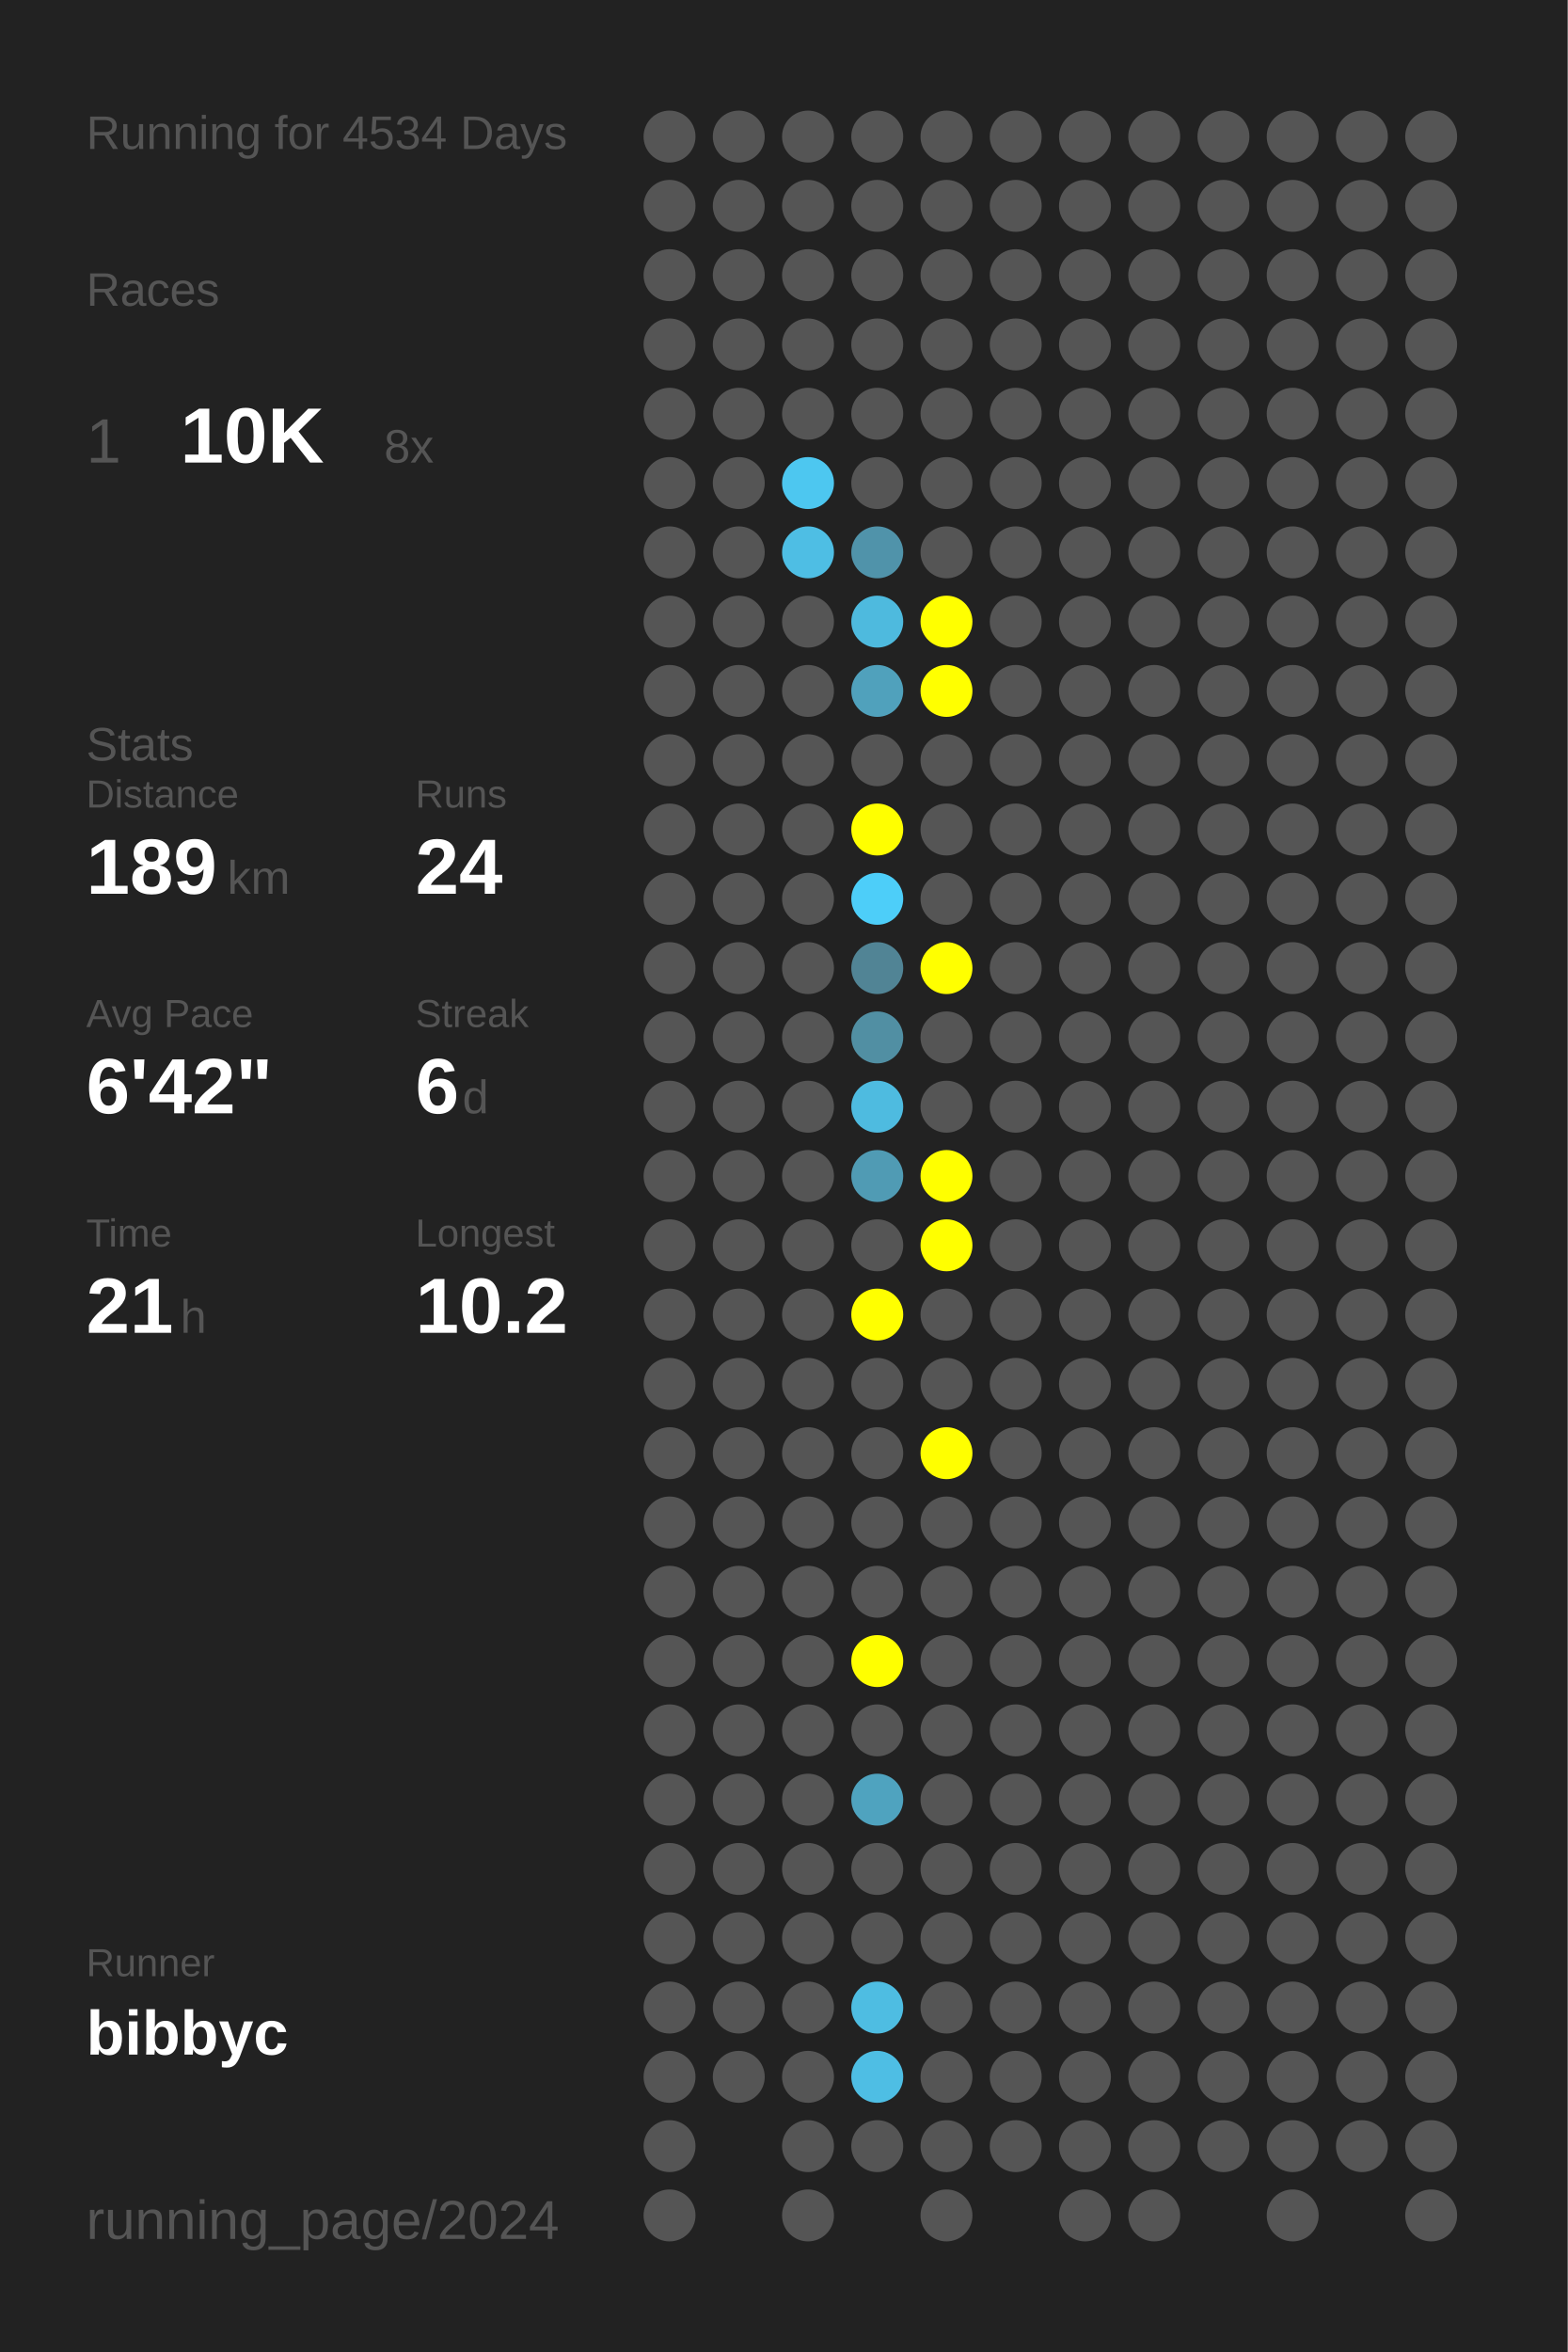
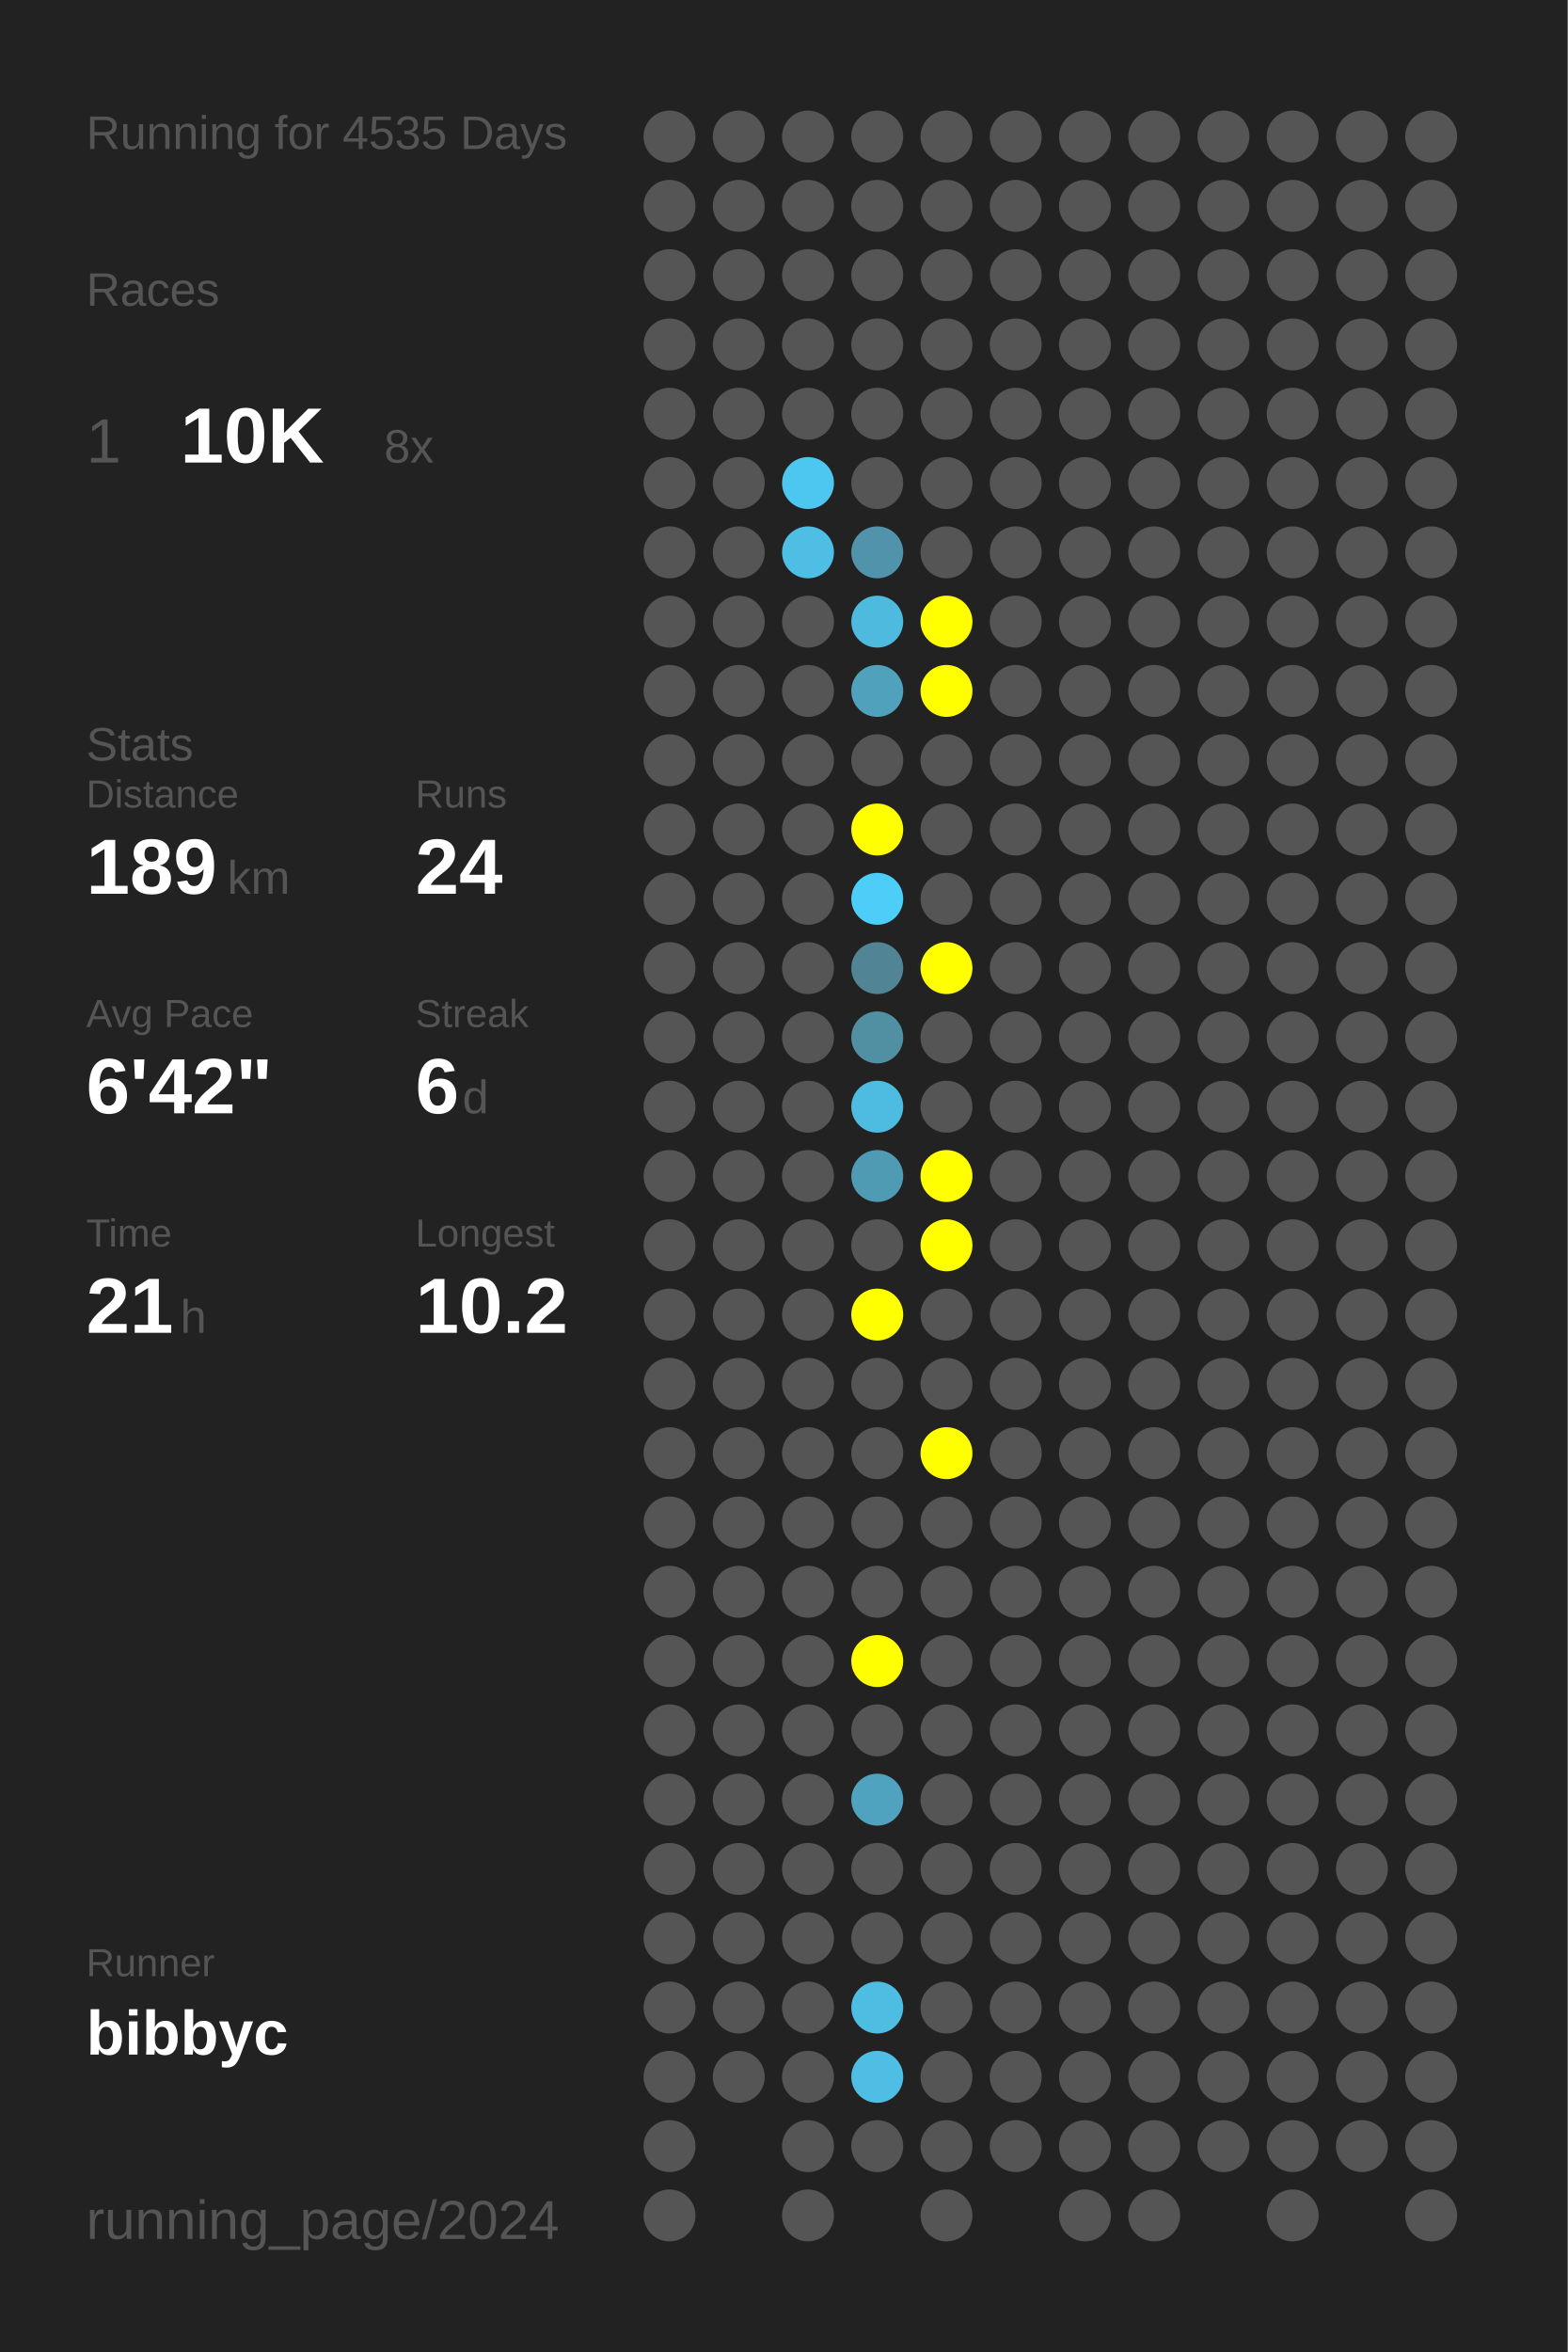
<svg xmlns="http://www.w3.org/2000/svg" baseProfile="full" height="300mm" version="1.1" viewBox="0,0,200,300" width="200mm">
  <defs />
  <rect fill="#222222" height="300" width="200" x="0" y="0" />
-   <text fill="#555555" style="font-size:6px; font-family:Arial;" x="11" y="19">Running for 4534 Days</text>
+   <text fill="#555555" style="font-size:6px; font-family:Arial;" x="11" y="19">Running for 4535 Days</text>
  <text fill="#555555" style="font-size:6px; font-family:Arial;" x="11" y="39">Races</text>
  <text fill="#555555" style="font-size:8px; font-family:Arial;" x="11" y="59">1</text>
  <text fill="#FFFFFF" style="font-size:10px; font-family:Arial; font-weight:bold;" x="23" y="59">10K</text>
  <text fill="#555555" style="font-size:6px; font-family:Arial;" x="49" y="59">8x</text>
  <text fill="#555555" style="font-size:6px; font-family:Arial;" x="11" y="97">Stats</text>
  <text fill="#555555" style="font-size:5px; font-family:Arial;" x="11" y="103">Distance</text>
  <text fill="#FFFFFF" style="font-size:10px; font-family:Arial; font-weight:bold;" x="11" y="114">189</text>
  <text fill="#555555" style="font-size:6px; font-family:Arial;" x="29" y="114">km</text>
  <text fill="#555555" style="font-size:5px; font-family:Arial;" x="53" y="103">Runs</text>
  <text fill="#FFFFFF" style="font-size:10px; font-family:Arial; font-weight:bold;" x="53" y="114">24</text>
  <text fill="#555555" style="font-size:5px; font-family:Arial;" x="11" y="131">Avg Pace</text>
  <text fill="#FFFFFF" style="font-size:10px; font-family:Arial; font-weight:bold;" x="11" y="142">6'42"</text>
  <text fill="#555555" style="font-size:5px; font-family:Arial;" x="53" y="131">Streak</text>
  <text fill="#FFFFFF" style="font-size:10px; font-family:Arial; font-weight:bold;" x="53" y="142">6</text>
  <text fill="#555555" style="font-size:6px; font-family:Arial;" x="59" y="142">d</text>
  <text fill="#555555" style="font-size:5px; font-family:Arial;" x="11" y="159">Time</text>
  <text fill="#FFFFFF" style="font-size:10px; font-family:Arial; font-weight:bold;" x="11" y="170">21</text>
  <text fill="#555555" style="font-size:6px; font-family:Arial;" x="23" y="170">h</text>
  <text fill="#555555" style="font-size:5px; font-family:Arial;" x="53" y="159">Longest</text>
  <text fill="#FFFFFF" style="font-size:10px; font-family:Arial; font-weight:bold;" x="53" y="170">10.2</text>
  <text fill="#555555" style="font-size:5px; font-family:Arial;" x="11" y="252.065">Runner</text>
  <text fill="#FFFFFF" style="font-size:8px; font-family:Arial; font-weight:bold;" x="11" y="262.065">bibbyc</text>
  <text fill="#555555" style="font-size:7px; font-family:Arial;" x="11" y="285.581">running_page/2024</text>
  <circle cx="85.417" cy="17.419" fill="#555555" r="3.312" />
  <circle cx="85.417" cy="26.258" fill="#555555" r="3.312" />
  <circle cx="85.417" cy="35.097" fill="#555555" r="3.312" />
  <circle cx="85.417" cy="43.935" fill="#555555" r="3.312" />
  <circle cx="85.417" cy="52.774" fill="#555555" r="3.312" />
  <circle cx="85.417" cy="61.613" fill="#555555" r="3.312" />
  <circle cx="85.417" cy="70.452" fill="#555555" r="3.312" />
  <circle cx="85.417" cy="79.29" fill="#555555" r="3.312" />
  <circle cx="85.417" cy="88.129" fill="#555555" r="3.312" />
  <circle cx="85.417" cy="96.968" fill="#555555" r="3.312" />
  <circle cx="85.417" cy="105.806" fill="#555555" r="3.312" />
  <circle cx="85.417" cy="114.645" fill="#555555" r="3.312" />
  <circle cx="85.417" cy="123.484" fill="#555555" r="3.312" />
  <circle cx="85.417" cy="132.323" fill="#555555" r="3.312" />
  <circle cx="85.417" cy="141.161" fill="#555555" r="3.312" />
  <circle cx="85.417" cy="150" fill="#555555" r="3.312" />
  <circle cx="85.417" cy="158.839" fill="#555555" r="3.312" />
  <circle cx="85.417" cy="167.677" fill="#555555" r="3.312" />
  <circle cx="85.417" cy="176.516" fill="#555555" r="3.312" />
  <circle cx="85.417" cy="185.355" fill="#555555" r="3.312" />
  <circle cx="85.417" cy="194.194" fill="#555555" r="3.312" />
  <circle cx="85.417" cy="203.032" fill="#555555" r="3.312" />
  <circle cx="85.417" cy="211.871" fill="#555555" r="3.312" />
  <circle cx="85.417" cy="220.71" fill="#555555" r="3.312" />
  <circle cx="85.417" cy="229.548" fill="#555555" r="3.312" />
  <circle cx="85.417" cy="238.387" fill="#555555" r="3.312" />
  <circle cx="85.417" cy="247.226" fill="#555555" r="3.312" />
  <circle cx="85.417" cy="256.065" fill="#555555" r="3.312" />
  <circle cx="85.417" cy="264.903" fill="#555555" r="3.312" />
  <circle cx="85.417" cy="273.742" fill="#555555" r="3.312" />
  <circle cx="85.417" cy="282.581" fill="#555555" r="3.312" />
  <circle cx="94.25" cy="17.419" fill="#555555" r="3.312" />
  <circle cx="94.25" cy="26.258" fill="#555555" r="3.312" />
  <circle cx="94.25" cy="35.097" fill="#555555" r="3.312" />
  <circle cx="94.25" cy="43.935" fill="#555555" r="3.312" />
  <circle cx="94.25" cy="52.774" fill="#555555" r="3.312" />
  <circle cx="94.25" cy="61.613" fill="#555555" r="3.312" />
  <circle cx="94.25" cy="70.452" fill="#555555" r="3.312" />
  <circle cx="94.25" cy="79.29" fill="#555555" r="3.312" />
  <circle cx="94.25" cy="88.129" fill="#555555" r="3.312" />
  <circle cx="94.25" cy="96.968" fill="#555555" r="3.312" />
  <circle cx="94.25" cy="105.806" fill="#555555" r="3.312" />
  <circle cx="94.25" cy="114.645" fill="#555555" r="3.312" />
  <circle cx="94.25" cy="123.484" fill="#555555" r="3.312" />
  <circle cx="94.25" cy="132.323" fill="#555555" r="3.312" />
  <circle cx="94.25" cy="141.161" fill="#555555" r="3.312" />
  <circle cx="94.25" cy="150" fill="#555555" r="3.312" />
  <circle cx="94.25" cy="158.839" fill="#555555" r="3.312" />
  <circle cx="94.25" cy="167.677" fill="#555555" r="3.312" />
  <circle cx="94.25" cy="176.516" fill="#555555" r="3.312" />
  <circle cx="94.25" cy="185.355" fill="#555555" r="3.312" />
  <circle cx="94.25" cy="194.194" fill="#555555" r="3.312" />
  <circle cx="94.25" cy="203.032" fill="#555555" r="3.312" />
  <circle cx="94.25" cy="211.871" fill="#555555" r="3.312" />
  <circle cx="94.25" cy="220.71" fill="#555555" r="3.312" />
  <circle cx="94.25" cy="229.548" fill="#555555" r="3.312" />
  <circle cx="94.25" cy="238.387" fill="#555555" r="3.312" />
  <circle cx="94.25" cy="247.226" fill="#555555" r="3.312" />
  <circle cx="94.25" cy="256.065" fill="#555555" r="3.312" />
  <circle cx="94.25" cy="264.903" fill="#555555" r="3.312" />
  <circle cx="103.083" cy="17.419" fill="#555555" r="3.312" />
  <circle cx="103.083" cy="26.258" fill="#555555" r="3.312" />
  <circle cx="103.083" cy="35.097" fill="#555555" r="3.312" />
  <circle cx="103.083" cy="43.935" fill="#555555" r="3.312" />
  <circle cx="103.083" cy="52.774" fill="#555555" r="3.312" />
  <circle cx="103.083" cy="61.613" fill="#4dc7f0" r="3.312" />
  <circle cx="103.083" cy="70.452" fill="#4ebee4" r="3.312" />
  <circle cx="103.083" cy="79.29" fill="#555555" r="3.312" />
  <circle cx="103.083" cy="88.129" fill="#555555" r="3.312" />
  <circle cx="103.083" cy="96.968" fill="#555555" r="3.312" />
  <circle cx="103.083" cy="105.806" fill="#555555" r="3.312" />
  <circle cx="103.083" cy="114.645" fill="#555555" r="3.312" />
  <circle cx="103.083" cy="123.484" fill="#555555" r="3.312" />
  <circle cx="103.083" cy="132.323" fill="#555555" r="3.312" />
  <circle cx="103.083" cy="141.161" fill="#555555" r="3.312" />
  <circle cx="103.083" cy="150" fill="#555555" r="3.312" />
  <circle cx="103.083" cy="158.839" fill="#555555" r="3.312" />
  <circle cx="103.083" cy="167.677" fill="#555555" r="3.312" />
  <circle cx="103.083" cy="176.516" fill="#555555" r="3.312" />
  <circle cx="103.083" cy="185.355" fill="#555555" r="3.312" />
  <circle cx="103.083" cy="194.194" fill="#555555" r="3.312" />
  <circle cx="103.083" cy="203.032" fill="#555555" r="3.312" />
  <circle cx="103.083" cy="211.871" fill="#555555" r="3.312" />
  <circle cx="103.083" cy="220.71" fill="#555555" r="3.312" />
  <circle cx="103.083" cy="229.548" fill="#555555" r="3.312" />
  <circle cx="103.083" cy="238.387" fill="#555555" r="3.312" />
  <circle cx="103.083" cy="247.226" fill="#555555" r="3.312" />
  <circle cx="103.083" cy="256.065" fill="#555555" r="3.312" />
  <circle cx="103.083" cy="264.903" fill="#555555" r="3.312" />
  <circle cx="103.083" cy="273.742" fill="#555555" r="3.312" />
  <circle cx="103.083" cy="282.581" fill="#555555" r="3.312" />
  <circle cx="111.917" cy="17.419" fill="#555555" r="3.312" />
  <circle cx="111.917" cy="26.258" fill="#555555" r="3.312" />
  <circle cx="111.917" cy="35.097" fill="#555555" r="3.312" />
  <circle cx="111.917" cy="43.935" fill="#555555" r="3.312" />
  <circle cx="111.917" cy="52.774" fill="#555555" r="3.312" />
  <circle cx="111.917" cy="61.613" fill="#555555" r="3.312" />
  <circle cx="111.917" cy="70.452" fill="#5093aa" r="3.312" />
  <circle cx="111.917" cy="79.29" fill="#4ebade" r="3.312" />
  <circle cx="111.917" cy="88.129" fill="#50a1bc" r="3.312" />
  <circle cx="111.917" cy="96.968" fill="#555555" r="3.312" />
  <circle cx="111.917" cy="105.806" fill="#FFFF00" r="3.312" />
  <circle cx="111.917" cy="114.645" fill="#4dcef9" r="3.312" />
  <circle cx="111.917" cy="123.484" fill="#518495" r="3.312" />
  <circle cx="111.917" cy="132.323" fill="#518fa3" r="3.312" />
  <circle cx="111.917" cy="141.161" fill="#4ebbe0" r="3.312" />
  <circle cx="111.917" cy="150" fill="#509bb4" r="3.312" />
  <circle cx="111.917" cy="158.839" fill="#555555" r="3.312" />
  <circle cx="111.917" cy="167.677" fill="#FFFF00" r="3.312" />
  <circle cx="111.917" cy="176.516" fill="#555555" r="3.312" />
  <circle cx="111.917" cy="185.355" fill="#555555" r="3.312" />
  <circle cx="111.917" cy="194.194" fill="#555555" r="3.312" />
  <circle cx="111.917" cy="203.032" fill="#555555" r="3.312" />
  <circle cx="111.917" cy="211.871" fill="#FFFF00" r="3.312" />
  <circle cx="111.917" cy="220.71" fill="#555555" r="3.312" />
  <circle cx="111.917" cy="229.548" fill="#4fa3bf" r="3.312" />
  <circle cx="111.917" cy="238.387" fill="#555555" r="3.312" />
  <circle cx="111.917" cy="247.226" fill="#555555" r="3.312" />
  <circle cx="111.917" cy="256.065" fill="#4ebde2" r="3.312" />
  <circle cx="111.917" cy="264.903" fill="#4ebee4" r="3.312" />
  <circle cx="111.917" cy="273.742" fill="#555555" r="3.312" />
  <circle cx="120.75" cy="17.419" fill="#555555" r="3.312" />
  <circle cx="120.75" cy="26.258" fill="#555555" r="3.312" />
  <circle cx="120.75" cy="35.097" fill="#555555" r="3.312" />
  <circle cx="120.75" cy="43.935" fill="#555555" r="3.312" />
  <circle cx="120.75" cy="52.774" fill="#555555" r="3.312" />
  <circle cx="120.75" cy="61.613" fill="#555555" r="3.312" />
  <circle cx="120.75" cy="70.452" fill="#555555" r="3.312" />
  <circle cx="120.75" cy="79.29" fill="#FFFF00" r="3.312" />
  <circle cx="120.75" cy="88.129" fill="#FFFF00" r="3.312" />
  <circle cx="120.75" cy="96.968" fill="#555555" r="3.312" />
  <circle cx="120.75" cy="105.806" fill="#555555" r="3.312" />
  <circle cx="120.75" cy="114.645" fill="#555555" r="3.312" />
  <circle cx="120.75" cy="123.484" fill="#FFFF00" r="3.312" />
  <circle cx="120.75" cy="132.323" fill="#555555" r="3.312" />
  <circle cx="120.75" cy="141.161" fill="#555555" r="3.312" />
  <circle cx="120.75" cy="150" fill="#FFFF00" r="3.312" />
  <circle cx="120.75" cy="158.839" fill="#FFFF00" r="3.312" />
  <circle cx="120.75" cy="167.677" fill="#555555" r="3.312" />
  <circle cx="120.75" cy="176.516" fill="#555555" r="3.312" />
  <circle cx="120.75" cy="185.355" fill="#FFFF00" r="3.312" />
  <circle cx="120.75" cy="194.194" fill="#555555" r="3.312" />
  <circle cx="120.75" cy="203.032" fill="#555555" r="3.312" />
  <circle cx="120.75" cy="211.871" fill="#555555" r="3.312" />
  <circle cx="120.75" cy="220.71" fill="#555555" r="3.312" />
  <circle cx="120.75" cy="229.548" fill="#555555" r="3.312" />
  <circle cx="120.75" cy="238.387" fill="#555555" r="3.312" />
  <circle cx="120.75" cy="247.226" fill="#555555" r="3.312" />
  <circle cx="120.75" cy="256.065" fill="#555555" r="3.312" />
  <circle cx="120.75" cy="264.903" fill="#555555" r="3.312" />
  <circle cx="120.75" cy="273.742" fill="#555555" r="3.312" />
  <circle cx="120.75" cy="282.581" fill="#555555" r="3.312" />
  <circle cx="129.583" cy="17.419" fill="#555555" r="3.312" />
  <circle cx="129.583" cy="26.258" fill="#555555" r="3.312" />
  <circle cx="129.583" cy="35.097" fill="#555555" r="3.312" />
  <circle cx="129.583" cy="43.935" fill="#555555" r="3.312" />
  <circle cx="129.583" cy="52.774" fill="#555555" r="3.312" />
  <circle cx="129.583" cy="61.613" fill="#555555" r="3.312" />
  <circle cx="129.583" cy="70.452" fill="#555555" r="3.312" />
  <circle cx="129.583" cy="79.29" fill="#555555" r="3.312" />
  <circle cx="129.583" cy="88.129" fill="#555555" r="3.312" />
  <circle cx="129.583" cy="96.968" fill="#555555" r="3.312" />
  <circle cx="129.583" cy="105.806" fill="#555555" r="3.312" />
  <circle cx="129.583" cy="114.645" fill="#555555" r="3.312" />
  <circle cx="129.583" cy="123.484" fill="#555555" r="3.312" />
  <circle cx="129.583" cy="132.323" fill="#555555" r="3.312" />
  <circle cx="129.583" cy="141.161" fill="#555555" r="3.312" />
  <circle cx="129.583" cy="150" fill="#555555" r="3.312" />
  <circle cx="129.583" cy="158.839" fill="#555555" r="3.312" />
  <circle cx="129.583" cy="167.677" fill="#555555" r="3.312" />
  <circle cx="129.583" cy="176.516" fill="#555555" r="3.312" />
  <circle cx="129.583" cy="185.355" fill="#555555" r="3.312" />
  <circle cx="129.583" cy="194.194" fill="#555555" r="3.312" />
  <circle cx="129.583" cy="203.032" fill="#555555" r="3.312" />
  <circle cx="129.583" cy="211.871" fill="#555555" r="3.312" />
  <circle cx="129.583" cy="220.71" fill="#555555" r="3.312" />
  <circle cx="129.583" cy="229.548" fill="#555555" r="3.312" />
  <circle cx="129.583" cy="238.387" fill="#555555" r="3.312" />
  <circle cx="129.583" cy="247.226" fill="#555555" r="3.312" />
  <circle cx="129.583" cy="256.065" fill="#555555" r="3.312" />
  <circle cx="129.583" cy="264.903" fill="#555555" r="3.312" />
  <circle cx="129.583" cy="273.742" fill="#555555" r="3.312" />
  <circle cx="138.417" cy="17.419" fill="#555555" r="3.312" />
  <circle cx="138.417" cy="26.258" fill="#555555" r="3.312" />
  <circle cx="138.417" cy="35.097" fill="#555555" r="3.312" />
  <circle cx="138.417" cy="43.935" fill="#555555" r="3.312" />
  <circle cx="138.417" cy="52.774" fill="#555555" r="3.312" />
  <circle cx="138.417" cy="61.613" fill="#555555" r="3.312" />
  <circle cx="138.417" cy="70.452" fill="#555555" r="3.312" />
  <circle cx="138.417" cy="79.29" fill="#555555" r="3.312" />
  <circle cx="138.417" cy="88.129" fill="#555555" r="3.312" />
  <circle cx="138.417" cy="96.968" fill="#555555" r="3.312" />
  <circle cx="138.417" cy="105.806" fill="#555555" r="3.312" />
  <circle cx="138.417" cy="114.645" fill="#555555" r="3.312" />
  <circle cx="138.417" cy="123.484" fill="#555555" r="3.312" />
  <circle cx="138.417" cy="132.323" fill="#555555" r="3.312" />
  <circle cx="138.417" cy="141.161" fill="#555555" r="3.312" />
  <circle cx="138.417" cy="150" fill="#555555" r="3.312" />
  <circle cx="138.417" cy="158.839" fill="#555555" r="3.312" />
  <circle cx="138.417" cy="167.677" fill="#555555" r="3.312" />
  <circle cx="138.417" cy="176.516" fill="#555555" r="3.312" />
  <circle cx="138.417" cy="185.355" fill="#555555" r="3.312" />
  <circle cx="138.417" cy="194.194" fill="#555555" r="3.312" />
  <circle cx="138.417" cy="203.032" fill="#555555" r="3.312" />
  <circle cx="138.417" cy="211.871" fill="#555555" r="3.312" />
  <circle cx="138.417" cy="220.71" fill="#555555" r="3.312" />
  <circle cx="138.417" cy="229.548" fill="#555555" r="3.312" />
  <circle cx="138.417" cy="238.387" fill="#555555" r="3.312" />
  <circle cx="138.417" cy="247.226" fill="#555555" r="3.312" />
  <circle cx="138.417" cy="256.065" fill="#555555" r="3.312" />
  <circle cx="138.417" cy="264.903" fill="#555555" r="3.312" />
  <circle cx="138.417" cy="273.742" fill="#555555" r="3.312" />
  <circle cx="138.417" cy="282.581" fill="#555555" r="3.312" />
  <circle cx="147.25" cy="17.419" fill="#555555" r="3.312" />
  <circle cx="147.25" cy="26.258" fill="#555555" r="3.312" />
  <circle cx="147.25" cy="35.097" fill="#555555" r="3.312" />
  <circle cx="147.25" cy="43.935" fill="#555555" r="3.312" />
  <circle cx="147.25" cy="52.774" fill="#555555" r="3.312" />
  <circle cx="147.25" cy="61.613" fill="#555555" r="3.312" />
  <circle cx="147.25" cy="70.452" fill="#555555" r="3.312" />
  <circle cx="147.25" cy="79.29" fill="#555555" r="3.312" />
  <circle cx="147.25" cy="88.129" fill="#555555" r="3.312" />
  <circle cx="147.25" cy="96.968" fill="#555555" r="3.312" />
  <circle cx="147.25" cy="105.806" fill="#555555" r="3.312" />
  <circle cx="147.25" cy="114.645" fill="#555555" r="3.312" />
  <circle cx="147.25" cy="123.484" fill="#555555" r="3.312" />
  <circle cx="147.25" cy="132.323" fill="#555555" r="3.312" />
  <circle cx="147.25" cy="141.161" fill="#555555" r="3.312" />
  <circle cx="147.25" cy="150" fill="#555555" r="3.312" />
  <circle cx="147.25" cy="158.839" fill="#555555" r="3.312" />
  <circle cx="147.25" cy="167.677" fill="#555555" r="3.312" />
  <circle cx="147.25" cy="176.516" fill="#555555" r="3.312" />
  <circle cx="147.25" cy="185.355" fill="#555555" r="3.312" />
  <circle cx="147.25" cy="194.194" fill="#555555" r="3.312" />
  <circle cx="147.25" cy="203.032" fill="#555555" r="3.312" />
  <circle cx="147.25" cy="211.871" fill="#555555" r="3.312" />
  <circle cx="147.25" cy="220.71" fill="#555555" r="3.312" />
  <circle cx="147.25" cy="229.548" fill="#555555" r="3.312" />
  <circle cx="147.25" cy="238.387" fill="#555555" r="3.312" />
  <circle cx="147.25" cy="247.226" fill="#555555" r="3.312" />
  <circle cx="147.25" cy="256.065" fill="#555555" r="3.312" />
  <circle cx="147.25" cy="264.903" fill="#555555" r="3.312" />
  <circle cx="147.25" cy="273.742" fill="#555555" r="3.312" />
  <circle cx="147.25" cy="282.581" fill="#555555" r="3.312" />
  <circle cx="156.083" cy="17.419" fill="#555555" r="3.312" />
  <circle cx="156.083" cy="26.258" fill="#555555" r="3.312" />
  <circle cx="156.083" cy="35.097" fill="#555555" r="3.312" />
  <circle cx="156.083" cy="43.935" fill="#555555" r="3.312" />
  <circle cx="156.083" cy="52.774" fill="#555555" r="3.312" />
  <circle cx="156.083" cy="61.613" fill="#555555" r="3.312" />
  <circle cx="156.083" cy="70.452" fill="#555555" r="3.312" />
  <circle cx="156.083" cy="79.29" fill="#555555" r="3.312" />
  <circle cx="156.083" cy="88.129" fill="#555555" r="3.312" />
  <circle cx="156.083" cy="96.968" fill="#555555" r="3.312" />
  <circle cx="156.083" cy="105.806" fill="#555555" r="3.312" />
  <circle cx="156.083" cy="114.645" fill="#555555" r="3.312" />
  <circle cx="156.083" cy="123.484" fill="#555555" r="3.312" />
  <circle cx="156.083" cy="132.323" fill="#555555" r="3.312" />
  <circle cx="156.083" cy="141.161" fill="#555555" r="3.312" />
  <circle cx="156.083" cy="150" fill="#555555" r="3.312" />
  <circle cx="156.083" cy="158.839" fill="#555555" r="3.312" />
  <circle cx="156.083" cy="167.677" fill="#555555" r="3.312" />
  <circle cx="156.083" cy="176.516" fill="#555555" r="3.312" />
  <circle cx="156.083" cy="185.355" fill="#555555" r="3.312" />
  <circle cx="156.083" cy="194.194" fill="#555555" r="3.312" />
  <circle cx="156.083" cy="203.032" fill="#555555" r="3.312" />
  <circle cx="156.083" cy="211.871" fill="#555555" r="3.312" />
  <circle cx="156.083" cy="220.71" fill="#555555" r="3.312" />
  <circle cx="156.083" cy="229.548" fill="#555555" r="3.312" />
  <circle cx="156.083" cy="238.387" fill="#555555" r="3.312" />
  <circle cx="156.083" cy="247.226" fill="#555555" r="3.312" />
  <circle cx="156.083" cy="256.065" fill="#555555" r="3.312" />
  <circle cx="156.083" cy="264.903" fill="#555555" r="3.312" />
  <circle cx="156.083" cy="273.742" fill="#555555" r="3.312" />
  <circle cx="164.917" cy="17.419" fill="#555555" r="3.312" />
  <circle cx="164.917" cy="26.258" fill="#555555" r="3.312" />
  <circle cx="164.917" cy="35.097" fill="#555555" r="3.312" />
  <circle cx="164.917" cy="43.935" fill="#555555" r="3.312" />
  <circle cx="164.917" cy="52.774" fill="#555555" r="3.312" />
  <circle cx="164.917" cy="61.613" fill="#555555" r="3.312" />
  <circle cx="164.917" cy="70.452" fill="#555555" r="3.312" />
  <circle cx="164.917" cy="79.29" fill="#555555" r="3.312" />
  <circle cx="164.917" cy="88.129" fill="#555555" r="3.312" />
  <circle cx="164.917" cy="96.968" fill="#555555" r="3.312" />
  <circle cx="164.917" cy="105.806" fill="#555555" r="3.312" />
  <circle cx="164.917" cy="114.645" fill="#555555" r="3.312" />
  <circle cx="164.917" cy="123.484" fill="#555555" r="3.312" />
  <circle cx="164.917" cy="132.323" fill="#555555" r="3.312" />
  <circle cx="164.917" cy="141.161" fill="#555555" r="3.312" />
  <circle cx="164.917" cy="150" fill="#555555" r="3.312" />
  <circle cx="164.917" cy="158.839" fill="#555555" r="3.312" />
  <circle cx="164.917" cy="167.677" fill="#555555" r="3.312" />
  <circle cx="164.917" cy="176.516" fill="#555555" r="3.312" />
  <circle cx="164.917" cy="185.355" fill="#555555" r="3.312" />
  <circle cx="164.917" cy="194.194" fill="#555555" r="3.312" />
  <circle cx="164.917" cy="203.032" fill="#555555" r="3.312" />
  <circle cx="164.917" cy="211.871" fill="#555555" r="3.312" />
  <circle cx="164.917" cy="220.71" fill="#555555" r="3.312" />
  <circle cx="164.917" cy="229.548" fill="#555555" r="3.312" />
  <circle cx="164.917" cy="238.387" fill="#555555" r="3.312" />
  <circle cx="164.917" cy="247.226" fill="#555555" r="3.312" />
  <circle cx="164.917" cy="256.065" fill="#555555" r="3.312" />
  <circle cx="164.917" cy="264.903" fill="#555555" r="3.312" />
  <circle cx="164.917" cy="273.742" fill="#555555" r="3.312" />
  <circle cx="164.917" cy="282.581" fill="#555555" r="3.312" />
  <circle cx="173.75" cy="17.419" fill="#555555" r="3.312" />
  <circle cx="173.75" cy="26.258" fill="#555555" r="3.312" />
  <circle cx="173.75" cy="35.097" fill="#555555" r="3.312" />
  <circle cx="173.75" cy="43.935" fill="#555555" r="3.312" />
  <circle cx="173.75" cy="52.774" fill="#555555" r="3.312" />
  <circle cx="173.75" cy="61.613" fill="#555555" r="3.312" />
  <circle cx="173.75" cy="70.452" fill="#555555" r="3.312" />
  <circle cx="173.75" cy="79.29" fill="#555555" r="3.312" />
  <circle cx="173.75" cy="88.129" fill="#555555" r="3.312" />
  <circle cx="173.75" cy="96.968" fill="#555555" r="3.312" />
  <circle cx="173.75" cy="105.806" fill="#555555" r="3.312" />
  <circle cx="173.75" cy="114.645" fill="#555555" r="3.312" />
  <circle cx="173.75" cy="123.484" fill="#555555" r="3.312" />
  <circle cx="173.75" cy="132.323" fill="#555555" r="3.312" />
  <circle cx="173.75" cy="141.161" fill="#555555" r="3.312" />
  <circle cx="173.75" cy="150" fill="#555555" r="3.312" />
  <circle cx="173.75" cy="158.839" fill="#555555" r="3.312" />
  <circle cx="173.75" cy="167.677" fill="#555555" r="3.312" />
  <circle cx="173.75" cy="176.516" fill="#555555" r="3.312" />
  <circle cx="173.75" cy="185.355" fill="#555555" r="3.312" />
  <circle cx="173.75" cy="194.194" fill="#555555" r="3.312" />
  <circle cx="173.75" cy="203.032" fill="#555555" r="3.312" />
  <circle cx="173.75" cy="211.871" fill="#555555" r="3.312" />
  <circle cx="173.75" cy="220.71" fill="#555555" r="3.312" />
  <circle cx="173.75" cy="229.548" fill="#555555" r="3.312" />
  <circle cx="173.75" cy="238.387" fill="#555555" r="3.312" />
  <circle cx="173.75" cy="247.226" fill="#555555" r="3.312" />
  <circle cx="173.75" cy="256.065" fill="#555555" r="3.312" />
  <circle cx="173.75" cy="264.903" fill="#555555" r="3.312" />
  <circle cx="173.75" cy="273.742" fill="#555555" r="3.312" />
  <circle cx="182.583" cy="17.419" fill="#555555" r="3.312" />
  <circle cx="182.583" cy="26.258" fill="#555555" r="3.312" />
  <circle cx="182.583" cy="35.097" fill="#555555" r="3.312" />
  <circle cx="182.583" cy="43.935" fill="#555555" r="3.312" />
  <circle cx="182.583" cy="52.774" fill="#555555" r="3.312" />
  <circle cx="182.583" cy="61.613" fill="#555555" r="3.312" />
  <circle cx="182.583" cy="70.452" fill="#555555" r="3.312" />
  <circle cx="182.583" cy="79.29" fill="#555555" r="3.312" />
  <circle cx="182.583" cy="88.129" fill="#555555" r="3.312" />
  <circle cx="182.583" cy="96.968" fill="#555555" r="3.312" />
  <circle cx="182.583" cy="105.806" fill="#555555" r="3.312" />
  <circle cx="182.583" cy="114.645" fill="#555555" r="3.312" />
  <circle cx="182.583" cy="123.484" fill="#555555" r="3.312" />
  <circle cx="182.583" cy="132.323" fill="#555555" r="3.312" />
  <circle cx="182.583" cy="141.161" fill="#555555" r="3.312" />
  <circle cx="182.583" cy="150" fill="#555555" r="3.312" />
  <circle cx="182.583" cy="158.839" fill="#555555" r="3.312" />
  <circle cx="182.583" cy="167.677" fill="#555555" r="3.312" />
  <circle cx="182.583" cy="176.516" fill="#555555" r="3.312" />
  <circle cx="182.583" cy="185.355" fill="#555555" r="3.312" />
  <circle cx="182.583" cy="194.194" fill="#555555" r="3.312" />
  <circle cx="182.583" cy="203.032" fill="#555555" r="3.312" />
  <circle cx="182.583" cy="211.871" fill="#555555" r="3.312" />
  <circle cx="182.583" cy="220.71" fill="#555555" r="3.312" />
  <circle cx="182.583" cy="229.548" fill="#555555" r="3.312" />
  <circle cx="182.583" cy="238.387" fill="#555555" r="3.312" />
  <circle cx="182.583" cy="247.226" fill="#555555" r="3.312" />
  <circle cx="182.583" cy="256.065" fill="#555555" r="3.312" />
  <circle cx="182.583" cy="264.903" fill="#555555" r="3.312" />
  <circle cx="182.583" cy="273.742" fill="#555555" r="3.312" />
  <circle cx="182.583" cy="282.581" fill="#555555" r="3.312" />
</svg>
